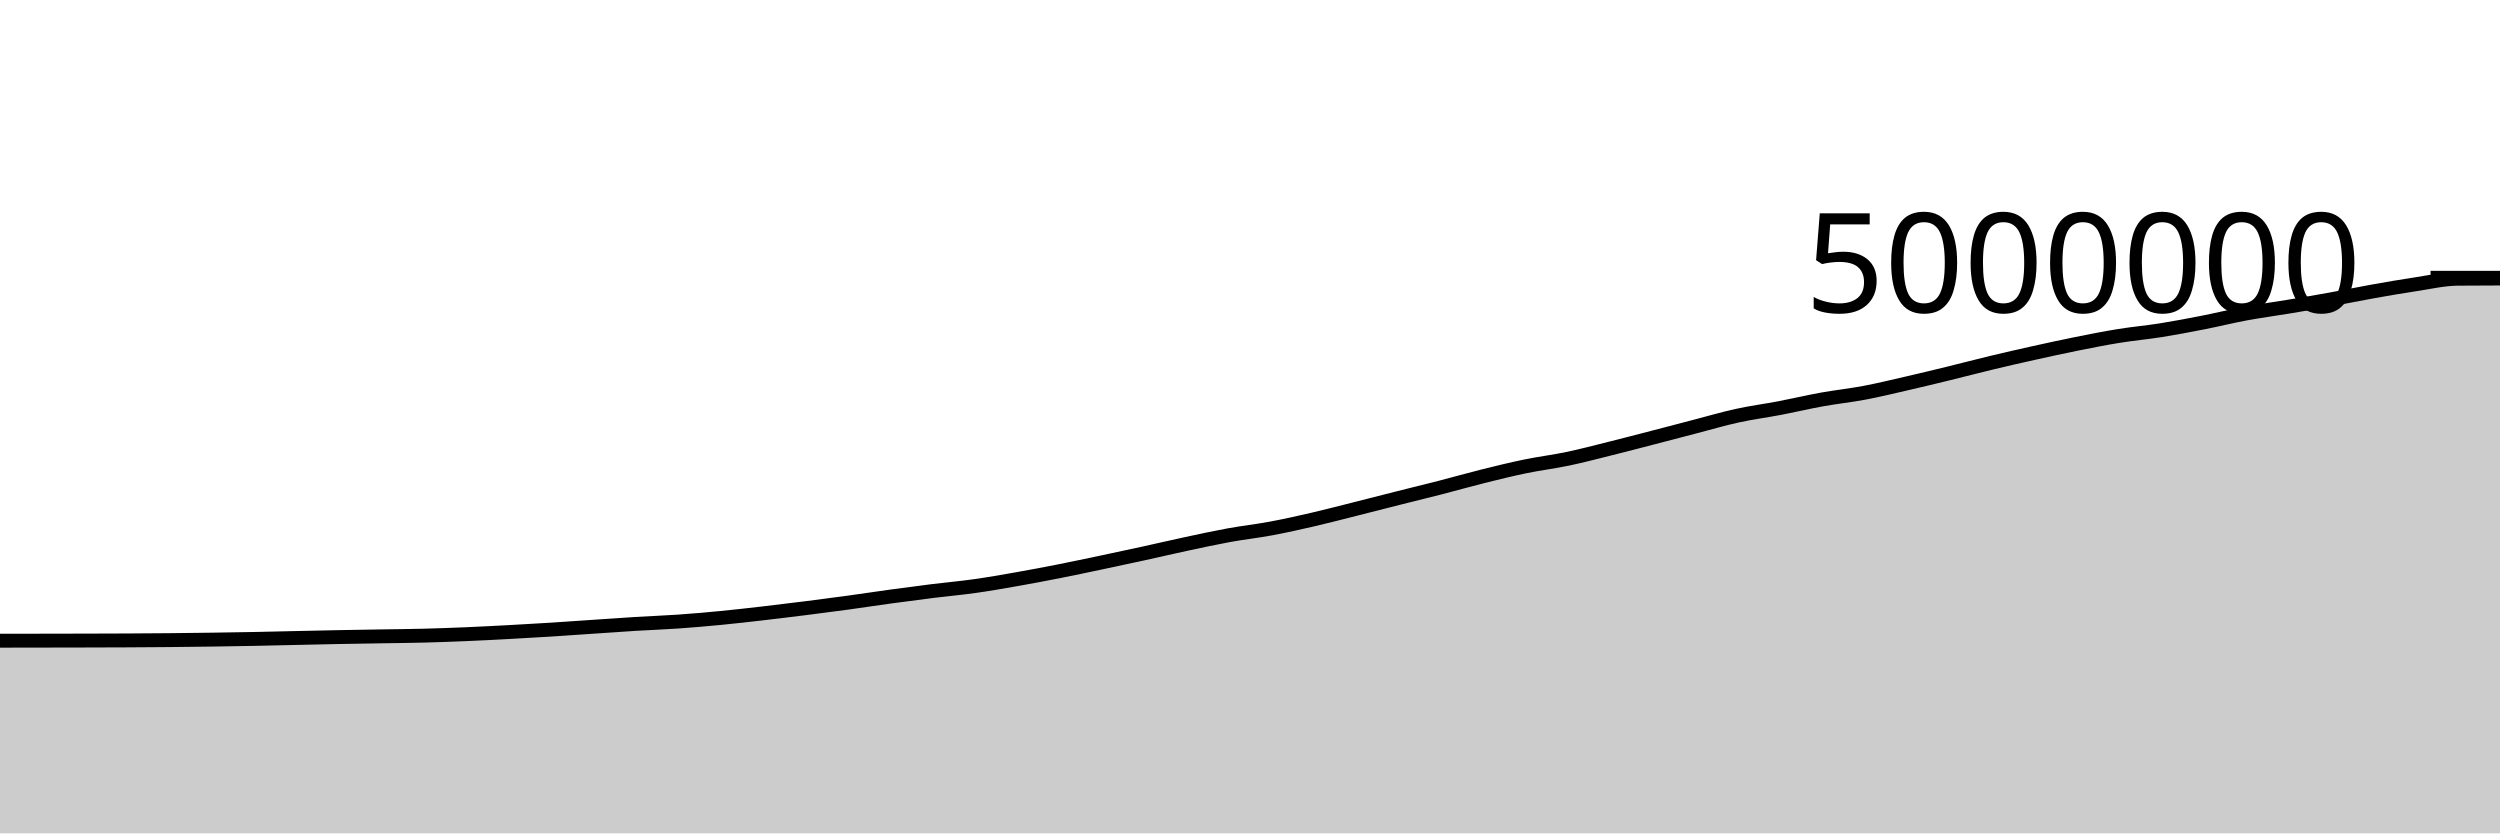
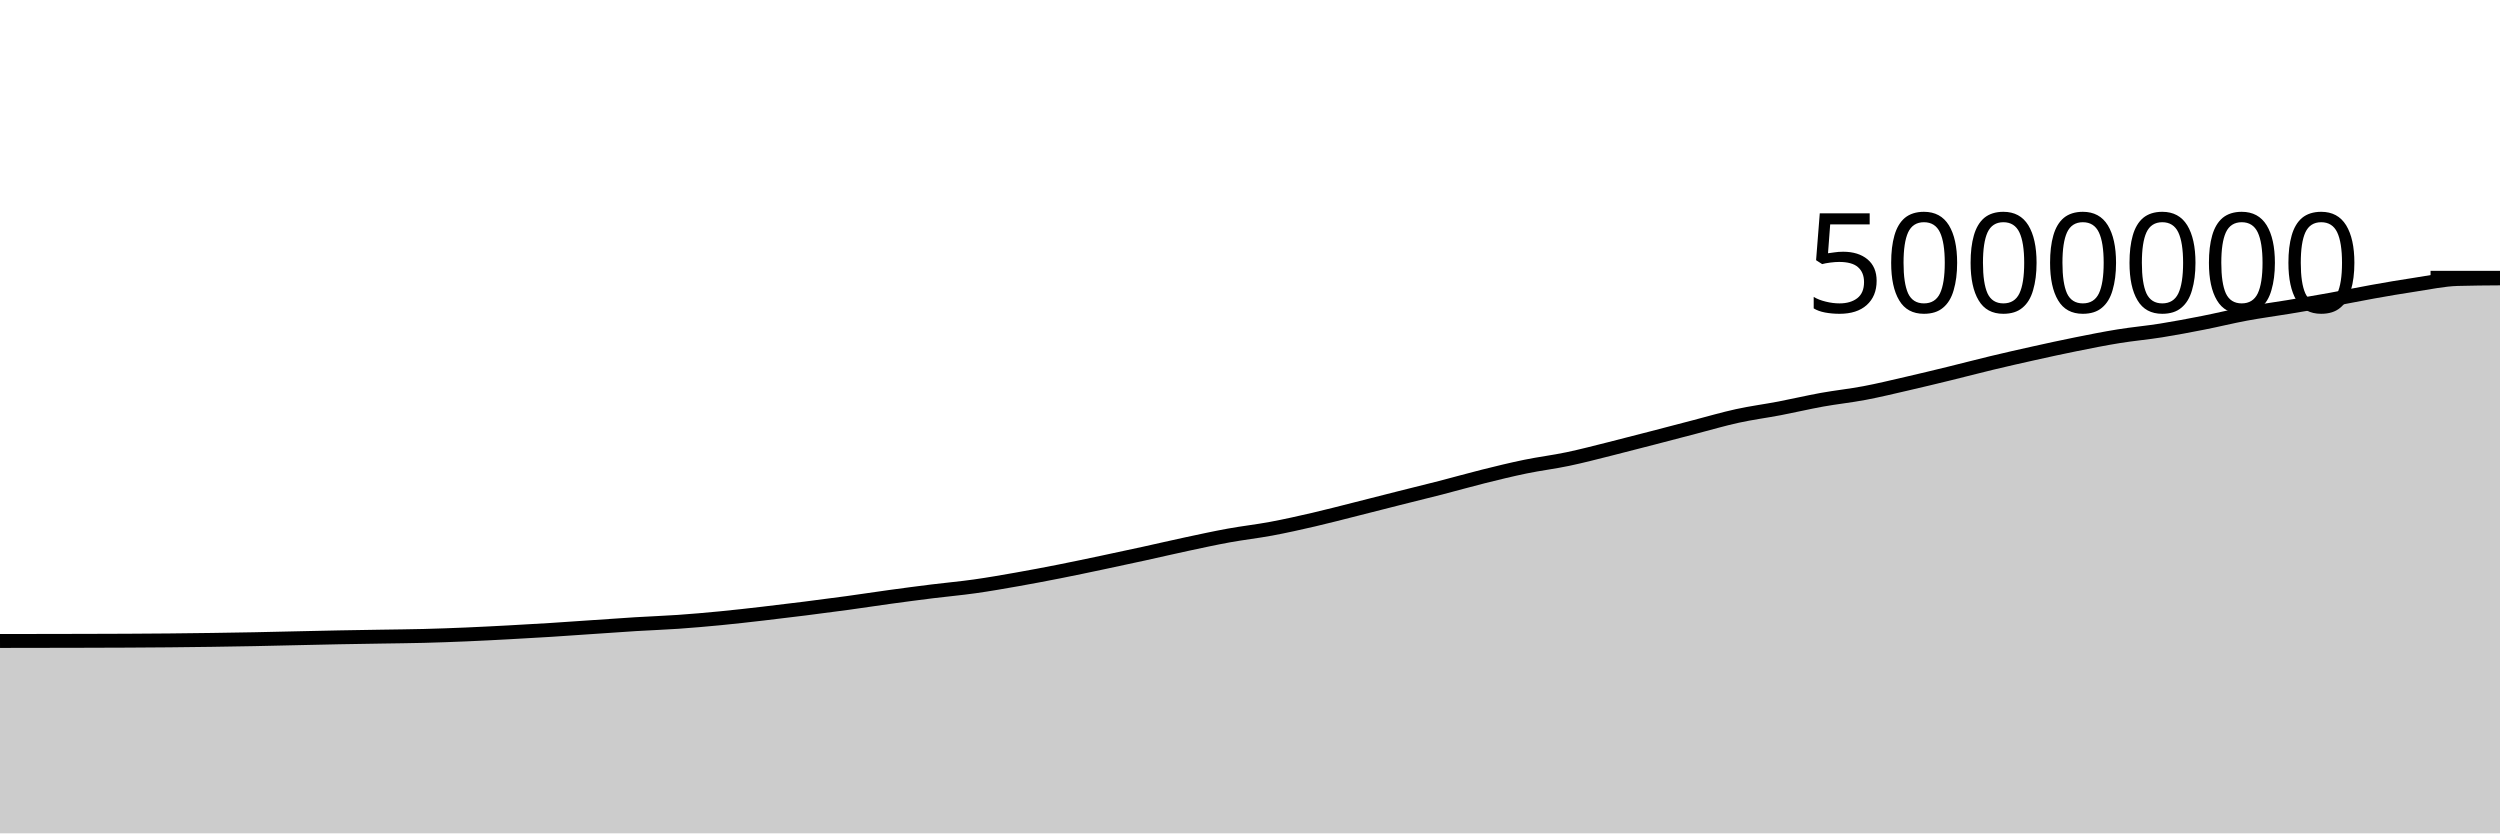
<svg xmlns="http://www.w3.org/2000/svg" viewBox="0 0 180 60">
  <g transform="translate(0,20)">
-     <path class="area" fill="rgba(0, 0, 0, 0.2)" d="M0,26.131C1.017,26.129,2.034,26.128,3.051,26.126C4.068,26.124,5.085,26.123,6.102,26.12C7.119,26.117,8.136,26.115,9.153,26.11C10.169,26.105,11.186,26.098,12.203,26.089C13.22,26.079,14.237,26.067,15.254,26.053C16.271,26.038,17.288,26.023,18.305,26.003C19.322,25.983,20.339,25.957,21.356,25.935C22.373,25.913,23.39,25.889,24.407,25.869C25.424,25.85,26.441,25.835,27.458,25.818C28.475,25.801,29.492,25.793,30.508,25.767C31.525,25.74,32.542,25.703,33.559,25.661C34.576,25.618,35.593,25.564,36.61,25.51C37.627,25.455,38.644,25.397,39.661,25.333C40.678,25.269,41.695,25.195,42.712,25.126C43.729,25.058,44.746,24.983,45.763,24.921C46.78,24.859,47.797,24.824,48.814,24.753C49.831,24.682,50.847,24.594,51.864,24.496C52.881,24.397,53.898,24.281,54.915,24.164C55.932,24.047,56.949,23.922,57.966,23.794C58.983,23.666,60,23.534,61.017,23.395C62.034,23.256,63.051,23.098,64.068,22.959C65.085,22.819,66.102,22.685,67.119,22.558C68.136,22.432,69.153,22.343,70.169,22.2C71.186,22.057,72.203,21.878,73.22,21.699C74.237,21.52,75.254,21.327,76.271,21.126C77.288,20.925,78.305,20.709,79.322,20.494C80.339,20.28,81.356,20.062,82.373,19.84C83.39,19.617,84.407,19.378,85.424,19.16C86.441,18.943,87.458,18.721,88.475,18.535C89.492,18.35,90.508,18.239,91.525,18.049C92.542,17.859,93.559,17.631,94.576,17.395C95.593,17.16,96.61,16.892,97.627,16.636C98.644,16.38,99.661,16.117,100.678,15.861C101.695,15.605,102.712,15.359,103.729,15.097C104.746,14.836,105.763,14.543,106.78,14.29C107.797,14.036,108.814,13.786,109.831,13.577C110.847,13.367,111.864,13.246,112.881,13.032C113.898,12.819,114.915,12.549,115.932,12.296C116.949,12.043,117.966,11.776,118.983,11.513C120,11.25,121.017,10.98,122.034,10.716C123.051,10.451,124.068,10.151,125.085,9.929C126.102,9.706,127.119,9.575,128.136,9.381C129.153,9.186,130.169,8.945,131.186,8.761C132.203,8.578,133.22,8.472,134.237,8.28C135.254,8.087,136.271,7.84,137.288,7.606C138.305,7.373,139.322,7.126,140.339,6.878C141.356,6.63,142.373,6.36,143.39,6.116C144.407,5.872,145.424,5.64,146.441,5.414C147.458,5.189,148.475,4.966,149.492,4.761C150.508,4.557,151.525,4.354,152.542,4.19C153.559,4.025,154.576,3.936,155.593,3.774C156.61,3.612,157.627,3.417,158.644,3.217C159.661,3.018,160.678,2.763,161.695,2.575C162.712,2.386,163.729,2.254,164.746,2.084C165.763,1.915,166.78,1.743,167.797,1.559C168.814,1.375,169.831,1.163,170.847,0.982C171.864,0.801,172.881,0.624,173.898,0.472C174.915,0.32,175.932,0.077,176.949,0.068C177.966,0.059,178.983,0.057,180,0.054L180,40C178.983,40,177.966,40,176.949,40C175.932,40,174.915,40,173.898,40C172.881,40,171.864,40,170.847,40C169.831,40,168.814,40,167.797,40C166.78,40,165.763,40,164.746,40C163.729,40,162.712,40,161.695,40C160.678,40,159.661,40,158.644,40C157.627,40,156.61,40,155.593,40C154.576,40,153.559,40,152.542,40C151.525,40,150.508,40,149.492,40C148.475,40,147.458,40,146.441,40C145.424,40,144.407,40,143.39,40C142.373,40,141.356,40,140.339,40C139.322,40,138.305,40,137.288,40C136.271,40,135.254,40,134.237,40C133.22,40,132.203,40,131.186,40C130.169,40,129.153,40,128.136,40C127.119,40,126.102,40,125.085,40C124.068,40,123.051,40,122.034,40C121.017,40,120,40,118.983,40C117.966,40,116.949,40,115.932,40C114.915,40,113.898,40,112.881,40C111.864,40,110.847,40,109.831,40C108.814,40,107.797,40,106.78,40C105.763,40,104.746,40,103.729,40C102.712,40,101.695,40,100.678,40C99.661,40,98.644,40,97.627,40C96.61,40,95.593,40,94.576,40C93.559,40,92.542,40,91.525,40C90.508,40,89.492,40,88.475,40C87.458,40,86.441,40,85.424,40C84.407,40,83.39,40,82.373,40C81.356,40,80.339,40,79.322,40C78.305,40,77.288,40,76.271,40C75.254,40,74.237,40,73.22,40C72.203,40,71.186,40,70.169,40C69.153,40,68.136,40,67.119,40C66.102,40,65.085,40,64.068,40C63.051,40,62.034,40,61.017,40C60,40,58.983,40,57.966,40C56.949,40,55.932,40,54.915,40C53.898,40,52.881,40,51.864,40C50.847,40,49.831,40,48.814,40C47.797,40,46.78,40,45.763,40C44.746,40,43.729,40,42.712,40C41.695,40,40.678,40,39.661,40C38.644,40,37.627,40,36.61,40C35.593,40,34.576,40,33.559,40C32.542,40,31.525,40,30.508,40C29.492,40,28.475,40,27.458,40C26.441,40,25.424,40,24.407,40C23.39,40,22.373,40,21.356,40C20.339,40,19.322,40,18.305,40C17.288,40,16.271,40,15.254,40C14.237,40,13.22,40,12.203,40C11.186,40,10.169,40,9.153,40C8.136,40,7.119,40,6.102,40C5.085,40,4.068,40,3.051,40C2.034,40,1.017,40,0,40Z" />
-     <path class="line" stroke="black" fill="none" d="M0,26.131C1.017,26.129,2.034,26.128,3.051,26.126C4.068,26.124,5.085,26.123,6.102,26.12C7.119,26.117,8.136,26.115,9.153,26.11C10.169,26.105,11.186,26.098,12.203,26.089C13.22,26.079,14.237,26.067,15.254,26.053C16.271,26.038,17.288,26.023,18.305,26.003C19.322,25.983,20.339,25.957,21.356,25.935C22.373,25.913,23.39,25.889,24.407,25.869C25.424,25.85,26.441,25.835,27.458,25.818C28.475,25.801,29.492,25.793,30.508,25.767C31.525,25.74,32.542,25.703,33.559,25.661C34.576,25.618,35.593,25.564,36.61,25.51C37.627,25.455,38.644,25.397,39.661,25.333C40.678,25.269,41.695,25.195,42.712,25.126C43.729,25.058,44.746,24.983,45.763,24.921C46.78,24.859,47.797,24.824,48.814,24.753C49.831,24.682,50.847,24.594,51.864,24.496C52.881,24.397,53.898,24.281,54.915,24.164C55.932,24.047,56.949,23.922,57.966,23.794C58.983,23.666,60,23.534,61.017,23.395C62.034,23.256,63.051,23.098,64.068,22.959C65.085,22.819,66.102,22.685,67.119,22.558C68.136,22.432,69.153,22.343,70.169,22.2C71.186,22.057,72.203,21.878,73.22,21.699C74.237,21.52,75.254,21.327,76.271,21.126C77.288,20.925,78.305,20.709,79.322,20.494C80.339,20.28,81.356,20.062,82.373,19.84C83.39,19.617,84.407,19.378,85.424,19.16C86.441,18.943,87.458,18.721,88.475,18.535C89.492,18.35,90.508,18.239,91.525,18.049C92.542,17.859,93.559,17.631,94.576,17.395C95.593,17.16,96.61,16.892,97.627,16.636C98.644,16.38,99.661,16.117,100.678,15.861C101.695,15.605,102.712,15.359,103.729,15.097C104.746,14.836,105.763,14.543,106.78,14.29C107.797,14.036,108.814,13.786,109.831,13.577C110.847,13.367,111.864,13.246,112.881,13.032C113.898,12.819,114.915,12.549,115.932,12.296C116.949,12.043,117.966,11.776,118.983,11.513C120,11.25,121.017,10.98,122.034,10.716C123.051,10.451,124.068,10.151,125.085,9.929C126.102,9.706,127.119,9.575,128.136,9.381C129.153,9.186,130.169,8.945,131.186,8.761C132.203,8.578,133.22,8.472,134.237,8.28C135.254,8.087,136.271,7.84,137.288,7.606C138.305,7.373,139.322,7.126,140.339,6.878C141.356,6.63,142.373,6.36,143.39,6.116C144.407,5.872,145.424,5.64,146.441,5.414C147.458,5.189,148.475,4.966,149.492,4.761C150.508,4.557,151.525,4.354,152.542,4.19C153.559,4.025,154.576,3.936,155.593,3.774C156.61,3.612,157.627,3.417,158.644,3.217C159.661,3.018,160.678,2.763,161.695,2.575C162.712,2.386,163.729,2.254,164.746,2.084C165.763,1.915,166.78,1.743,167.797,1.559C168.814,1.375,169.831,1.163,170.847,0.982C171.864,0.801,172.881,0.624,173.898,0.472C174.915,0.32,175.932,0.077,176.949,0.068C177.966,0.059,178.983,0.057,180,0.054" />
+     <path class="area" fill="rgba(0, 0, 0, 0.2)" d="M0,26.15C1.017,26.148,2.034,26.147,3.051,26.145C4.068,26.143,5.085,26.142,6.102,26.139C7.119,26.136,8.136,26.134,9.153,26.129C10.169,26.124,11.186,26.117,12.203,26.108C13.22,26.098,14.237,26.086,15.254,26.072C16.271,26.058,17.288,26.042,18.305,26.022C19.322,26.003,20.339,25.977,21.356,25.954C22.373,25.932,23.39,25.908,24.407,25.888C25.424,25.869,26.441,25.854,27.458,25.837C28.475,25.82,29.492,25.812,30.508,25.786C31.525,25.76,32.542,25.723,33.559,25.68C34.576,25.637,35.593,25.583,36.61,25.529C37.627,25.474,38.644,25.416,39.661,25.353C40.678,25.289,41.695,25.214,42.712,25.146C43.729,25.077,44.746,25.003,45.763,24.94C46.78,24.878,47.797,24.843,48.814,24.773C49.831,24.702,50.847,24.613,51.864,24.515C52.881,24.417,53.898,24.3,54.915,24.183C55.932,24.066,56.949,23.942,57.966,23.814C58.983,23.685,60,23.554,61.017,23.415C62.034,23.275,63.051,23.118,64.068,22.978C65.085,22.839,66.102,22.704,67.119,22.578C68.136,22.451,69.153,22.363,70.169,22.219C71.186,22.076,72.203,21.897,73.22,21.718C74.237,21.539,75.254,21.346,76.271,21.145C77.288,20.945,78.305,20.728,79.322,20.514C80.339,20.3,81.356,20.082,82.373,19.859C83.39,19.637,84.407,19.397,85.424,19.18C86.441,18.963,87.458,18.74,88.475,18.555C89.492,18.37,90.508,18.258,91.525,18.068C92.542,17.878,93.559,17.651,94.576,17.415C95.593,17.18,96.61,16.911,97.627,16.656C98.644,16.4,99.661,16.137,100.678,15.881C101.695,15.624,102.712,15.379,103.729,15.117C104.746,14.855,105.763,14.563,106.78,14.31C107.797,14.056,108.814,13.806,109.831,13.597C110.847,13.387,111.864,13.266,112.881,13.052C113.898,12.839,114.915,12.569,115.932,12.316C116.949,12.062,117.966,11.796,118.983,11.533C120,11.27,121.017,11,122.034,10.736C123.051,10.471,124.068,10.171,125.085,9.949C126.102,9.726,127.119,9.595,128.136,9.401C129.153,9.206,130.169,8.965,131.186,8.781C132.203,8.598,133.22,8.493,134.237,8.3C135.254,8.108,136.271,7.86,137.288,7.626C138.305,7.393,139.322,7.146,140.339,6.898C141.356,6.65,142.373,6.38,143.39,6.136C144.407,5.892,145.424,5.66,146.441,5.435C147.458,5.209,148.475,4.986,149.492,4.782C150.508,4.578,151.525,4.374,152.542,4.21C153.559,4.045,154.576,3.956,155.593,3.794C156.61,3.632,157.627,3.438,158.644,3.238C159.661,3.038,160.678,2.784,161.695,2.595C162.712,2.406,163.729,2.274,164.746,2.105C165.763,1.936,166.78,1.763,167.797,1.58C168.814,1.396,169.831,1.183,170.847,1.002C171.864,0.821,172.881,0.645,173.898,0.493C174.915,0.34,175.932,0.117,176.949,0.088C177.966,0.059,178.983,0.052,180,0.045L180,40C178.983,40,177.966,40,176.949,40C175.932,40,174.915,40,173.898,40C172.881,40,171.864,40,170.847,40C169.831,40,168.814,40,167.797,40C166.78,40,165.763,40,164.746,40C163.729,40,162.712,40,161.695,40C160.678,40,159.661,40,158.644,40C157.627,40,156.61,40,155.593,40C154.576,40,153.559,40,152.542,40C151.525,40,150.508,40,149.492,40C148.475,40,147.458,40,146.441,40C145.424,40,144.407,40,143.39,40C142.373,40,141.356,40,140.339,40C139.322,40,138.305,40,137.288,40C136.271,40,135.254,40,134.237,40C133.22,40,132.203,40,131.186,40C130.169,40,129.153,40,128.136,40C127.119,40,126.102,40,125.085,40C124.068,40,123.051,40,122.034,40C121.017,40,120,40,118.983,40C117.966,40,116.949,40,115.932,40C114.915,40,113.898,40,112.881,40C111.864,40,110.847,40,109.831,40C108.814,40,107.797,40,106.78,40C105.763,40,104.746,40,103.729,40C102.712,40,101.695,40,100.678,40C99.661,40,98.644,40,97.627,40C96.61,40,95.593,40,94.576,40C93.559,40,92.542,40,91.525,40C90.508,40,89.492,40,88.475,40C87.458,40,86.441,40,85.424,40C84.407,40,83.39,40,82.373,40C81.356,40,80.339,40,79.322,40C78.305,40,77.288,40,76.271,40C75.254,40,74.237,40,73.22,40C72.203,40,71.186,40,70.169,40C69.153,40,68.136,40,67.119,40C66.102,40,65.085,40,64.068,40C63.051,40,62.034,40,61.017,40C60,40,58.983,40,57.966,40C56.949,40,55.932,40,54.915,40C53.898,40,52.881,40,51.864,40C50.847,40,49.831,40,48.814,40C47.797,40,46.78,40,45.763,40C44.746,40,43.729,40,42.712,40C41.695,40,40.678,40,39.661,40C38.644,40,37.627,40,36.61,40C35.593,40,34.576,40,33.559,40C32.542,40,31.525,40,30.508,40C29.492,40,28.475,40,27.458,40C26.441,40,25.424,40,24.407,40C23.39,40,22.373,40,21.356,40C20.339,40,19.322,40,18.305,40C17.288,40,16.271,40,15.254,40C14.237,40,13.22,40,12.203,40C11.186,40,10.169,40,9.153,40C8.136,40,7.119,40,6.102,40C5.085,40,4.068,40,3.051,40C2.034,40,1.017,40,0,40Z" />
+     <path class="line" stroke="black" fill="none" d="M0,26.15C1.017,26.148,2.034,26.147,3.051,26.145C4.068,26.143,5.085,26.142,6.102,26.139C7.119,26.136,8.136,26.134,9.153,26.129C10.169,26.124,11.186,26.117,12.203,26.108C13.22,26.098,14.237,26.086,15.254,26.072C16.271,26.058,17.288,26.042,18.305,26.022C19.322,26.003,20.339,25.977,21.356,25.954C22.373,25.932,23.39,25.908,24.407,25.888C25.424,25.869,26.441,25.854,27.458,25.837C28.475,25.82,29.492,25.812,30.508,25.786C31.525,25.76,32.542,25.723,33.559,25.68C34.576,25.637,35.593,25.583,36.61,25.529C37.627,25.474,38.644,25.416,39.661,25.353C40.678,25.289,41.695,25.214,42.712,25.146C43.729,25.077,44.746,25.003,45.763,24.94C46.78,24.878,47.797,24.843,48.814,24.773C49.831,24.702,50.847,24.613,51.864,24.515C52.881,24.417,53.898,24.3,54.915,24.183C55.932,24.066,56.949,23.942,57.966,23.814C58.983,23.685,60,23.554,61.017,23.415C62.034,23.275,63.051,23.118,64.068,22.978C65.085,22.839,66.102,22.704,67.119,22.578C68.136,22.451,69.153,22.363,70.169,22.219C71.186,22.076,72.203,21.897,73.22,21.718C74.237,21.539,75.254,21.346,76.271,21.145C77.288,20.945,78.305,20.728,79.322,20.514C80.339,20.3,81.356,20.082,82.373,19.859C83.39,19.637,84.407,19.397,85.424,19.18C86.441,18.963,87.458,18.74,88.475,18.555C89.492,18.37,90.508,18.258,91.525,18.068C92.542,17.878,93.559,17.651,94.576,17.415C95.593,17.18,96.61,16.911,97.627,16.656C98.644,16.4,99.661,16.137,100.678,15.881C101.695,15.624,102.712,15.379,103.729,15.117C104.746,14.855,105.763,14.563,106.78,14.31C107.797,14.056,108.814,13.806,109.831,13.597C110.847,13.387,111.864,13.266,112.881,13.052C113.898,12.839,114.915,12.569,115.932,12.316C116.949,12.062,117.966,11.796,118.983,11.533C120,11.27,121.017,11,122.034,10.736C123.051,10.471,124.068,10.171,125.085,9.949C126.102,9.726,127.119,9.595,128.136,9.401C129.153,9.206,130.169,8.965,131.186,8.781C132.203,8.598,133.22,8.493,134.237,8.3C135.254,8.108,136.271,7.86,137.288,7.626C138.305,7.393,139.322,7.146,140.339,6.898C141.356,6.65,142.373,6.38,143.39,6.136C144.407,5.892,145.424,5.66,146.441,5.435C147.458,5.209,148.475,4.986,149.492,4.782C150.508,4.578,151.525,4.374,152.542,4.21C153.559,4.045,154.576,3.956,155.593,3.794C156.61,3.632,157.627,3.438,158.644,3.238C159.661,3.038,160.678,2.784,161.695,2.595C162.712,2.406,163.729,2.274,164.746,2.105C165.763,1.936,166.78,1.763,167.797,1.58C168.814,1.396,169.831,1.183,170.847,1.002C171.864,0.821,172.881,0.645,173.898,0.493C174.915,0.34,175.932,0.117,176.949,0.088C177.966,0.059,178.983,0.052,180,0.045" />
    <path class="axis-ceiling" stroke-width="1" stroke="black" fill="none" d="M175,0L180,0" />
    <text class="axis-ceiling-label" font-family="sans-serif" text-anchor="end" font-size="10px" x="170" y="2.5">5000000</text>
  </g>
</svg>
